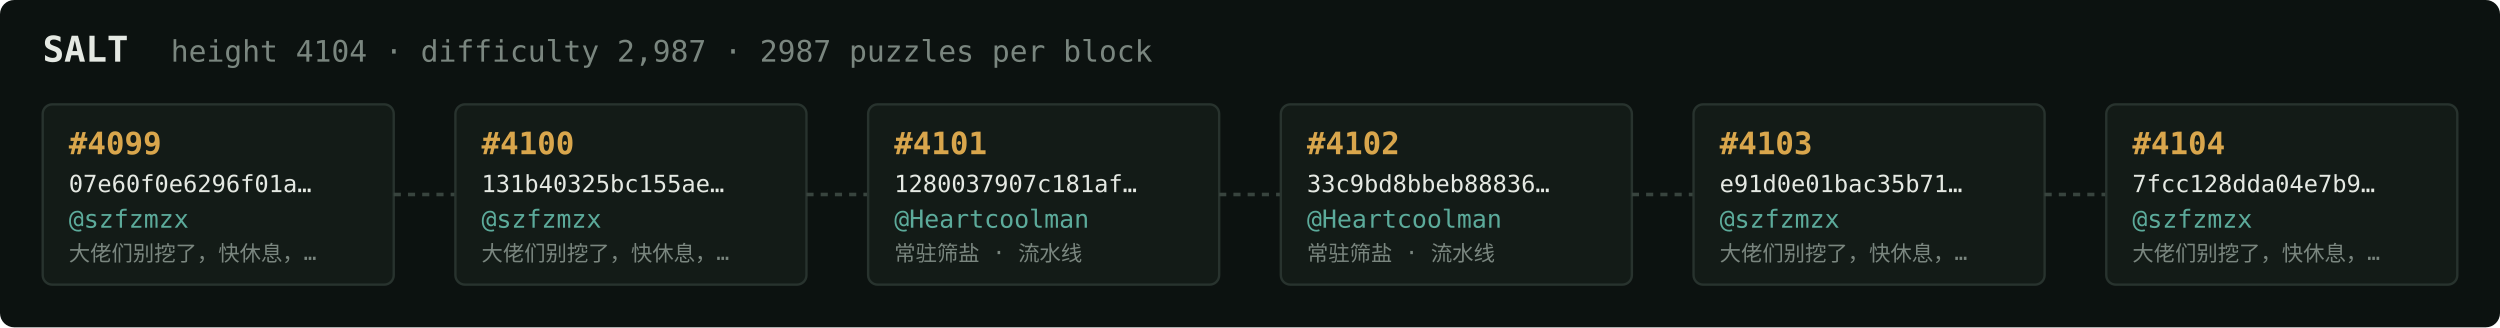
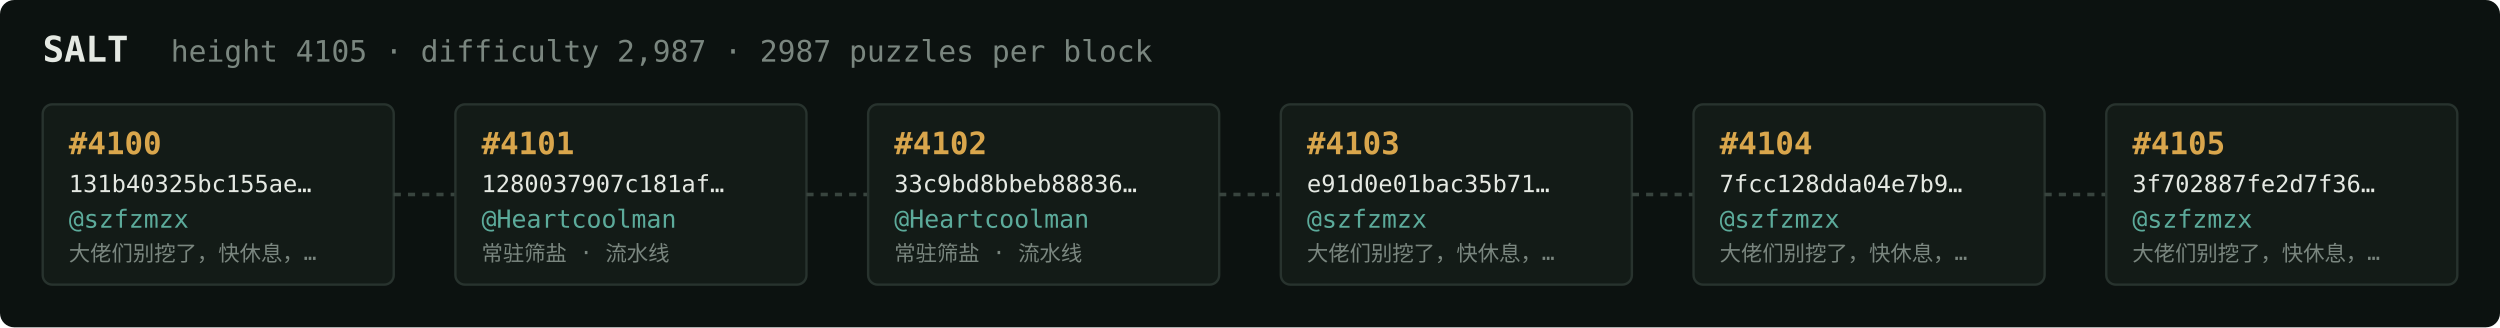
<svg xmlns="http://www.w3.org/2000/svg" width="1054" height="138" viewBox="0 0 1054 138" font-family="ui-monospace,SFMono-Regular,Menlo,monospace">
  <rect fill="#0c1210" width="1054" height="138" rx="6" />
  <text x="18" y="26" fill="#e5e9e3" font-size="15" font-weight="700">SALT</text>
-   <text x="72" y="26" fill="#7a867f" font-size="12.5">height 4104 · difficulty 2,987 · 2987 puzzles per block</text>
+   <text x="72" y="26" fill="#7a867f" font-size="12.5">height 4105 · difficulty 2,987 · 2987 puzzles per block</text>
  <rect x="18" y="44" width="148" height="76" rx="4" fill="#131b17" stroke="#28332e" stroke-width="1" />
-   <text x="29" y="65" fill="#d9a64c" font-size="13" font-weight="700">#4099</text>
-   <text x="29" y="81" fill="#e5e9e3" font-size="10">07e60f0e6296f01a…</text>
+   <text x="29" y="65" fill="#d9a64c" font-size="13" font-weight="700">#4100</text>
+   <text x="29" y="81" fill="#e5e9e3" font-size="10">131b40325bc155ae…</text>
  <text x="29" y="96" fill="#5cab9b" font-size="10.5">@szfzmzx</text>
  <text x="29" y="110" fill="#7a867f" font-size="9">大佬们别挖了，快休息，…</text>
  <line x1="166" y1="82.0" x2="192" y2="82.0" stroke="#38443e" stroke-width="1.5" stroke-dasharray="3 3" />
  <rect x="192" y="44" width="148" height="76" rx="4" fill="#131b17" stroke="#28332e" stroke-width="1" />
-   <text x="203" y="65" fill="#d9a64c" font-size="13" font-weight="700">#4100</text>
-   <text x="203" y="81" fill="#e5e9e3" font-size="10">131b40325bc155ae…</text>
-   <text x="203" y="96" fill="#5cab9b" font-size="10.5">@szfzmzx</text>
-   <text x="203" y="110" fill="#7a867f" font-size="9">大佬们别挖了，快休息，…</text>
+   <text x="203" y="65" fill="#d9a64c" font-size="13" font-weight="700">#4101</text>
+   <text x="203" y="81" fill="#e5e9e3" font-size="10">1280037907c181af…</text>
+   <text x="203" y="96" fill="#5cab9b" font-size="10.5">@Heartcoolman</text>
+   <text x="203" y="110" fill="#7a867f" font-size="9">常驻筛盐 · 流水线</text>
  <line x1="340" y1="82.0" x2="366" y2="82.0" stroke="#38443e" stroke-width="1.5" stroke-dasharray="3 3" />
  <rect x="366" y="44" width="148" height="76" rx="4" fill="#131b17" stroke="#28332e" stroke-width="1" />
-   <text x="377" y="65" fill="#d9a64c" font-size="13" font-weight="700">#4101</text>
-   <text x="377" y="81" fill="#e5e9e3" font-size="10">1280037907c181af…</text>
+   <text x="377" y="65" fill="#d9a64c" font-size="13" font-weight="700">#4102</text>
+   <text x="377" y="81" fill="#e5e9e3" font-size="10">33c9bd8bbeb88836…</text>
  <text x="377" y="96" fill="#5cab9b" font-size="10.5">@Heartcoolman</text>
  <text x="377" y="110" fill="#7a867f" font-size="9">常驻筛盐 · 流水线</text>
  <line x1="514" y1="82.0" x2="540" y2="82.0" stroke="#38443e" stroke-width="1.5" stroke-dasharray="3 3" />
  <rect x="540" y="44" width="148" height="76" rx="4" fill="#131b17" stroke="#28332e" stroke-width="1" />
-   <text x="551" y="65" fill="#d9a64c" font-size="13" font-weight="700">#4102</text>
-   <text x="551" y="81" fill="#e5e9e3" font-size="10">33c9bd8bbeb88836…</text>
-   <text x="551" y="96" fill="#5cab9b" font-size="10.5">@Heartcoolman</text>
-   <text x="551" y="110" fill="#7a867f" font-size="9">常驻筛盐 · 流水线</text>
+   <text x="551" y="65" fill="#d9a64c" font-size="13" font-weight="700">#4103</text>
+   <text x="551" y="81" fill="#e5e9e3" font-size="10">e91d0e01bac35b71…</text>
+   <text x="551" y="96" fill="#5cab9b" font-size="10.5">@szfzmzx</text>
+   <text x="551" y="110" fill="#7a867f" font-size="9">大佬们别挖了，快休息，…</text>
  <line x1="688" y1="82.0" x2="714" y2="82.0" stroke="#38443e" stroke-width="1.5" stroke-dasharray="3 3" />
  <rect x="714" y="44" width="148" height="76" rx="4" fill="#131b17" stroke="#28332e" stroke-width="1" />
-   <text x="725" y="65" fill="#d9a64c" font-size="13" font-weight="700">#4103</text>
-   <text x="725" y="81" fill="#e5e9e3" font-size="10">e91d0e01bac35b71…</text>
+   <text x="725" y="65" fill="#d9a64c" font-size="13" font-weight="700">#4104</text>
+   <text x="725" y="81" fill="#e5e9e3" font-size="10">7fcc128dda04e7b9…</text>
  <text x="725" y="96" fill="#5cab9b" font-size="10.5">@szfzmzx</text>
  <text x="725" y="110" fill="#7a867f" font-size="9">大佬们别挖了，快休息，…</text>
  <line x1="862" y1="82.0" x2="888" y2="82.0" stroke="#38443e" stroke-width="1.5" stroke-dasharray="3 3" />
  <rect x="888" y="44" width="148" height="76" rx="4" fill="#131b17" stroke="#28332e" stroke-width="1" />
-   <text x="899" y="65" fill="#d9a64c" font-size="13" font-weight="700">#4104</text>
-   <text x="899" y="81" fill="#e5e9e3" font-size="10">7fcc128dda04e7b9…</text>
+   <text x="899" y="65" fill="#d9a64c" font-size="13" font-weight="700">#4105</text>
+   <text x="899" y="81" fill="#e5e9e3" font-size="10">3f702887fe2d7f36…</text>
  <text x="899" y="96" fill="#5cab9b" font-size="10.5">@szfzmzx</text>
  <text x="899" y="110" fill="#7a867f" font-size="9">大佬们别挖了，快休息，…</text>
</svg>
